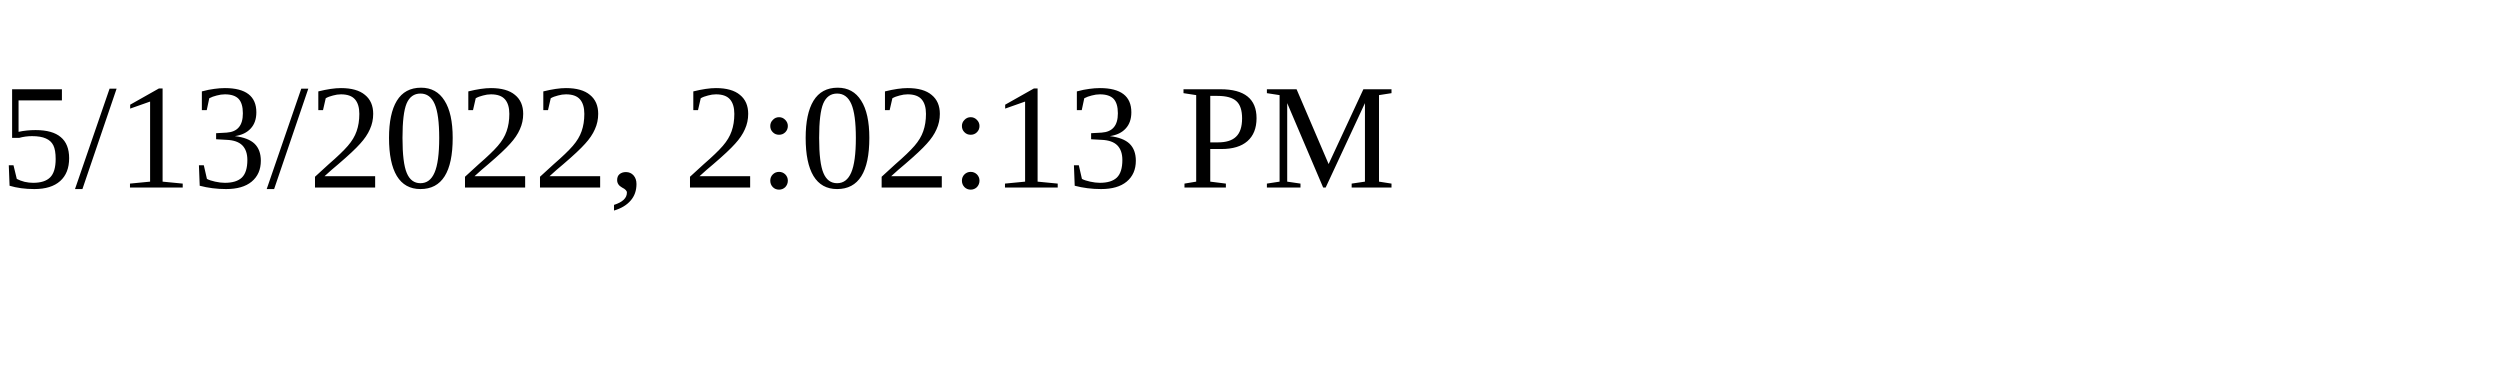
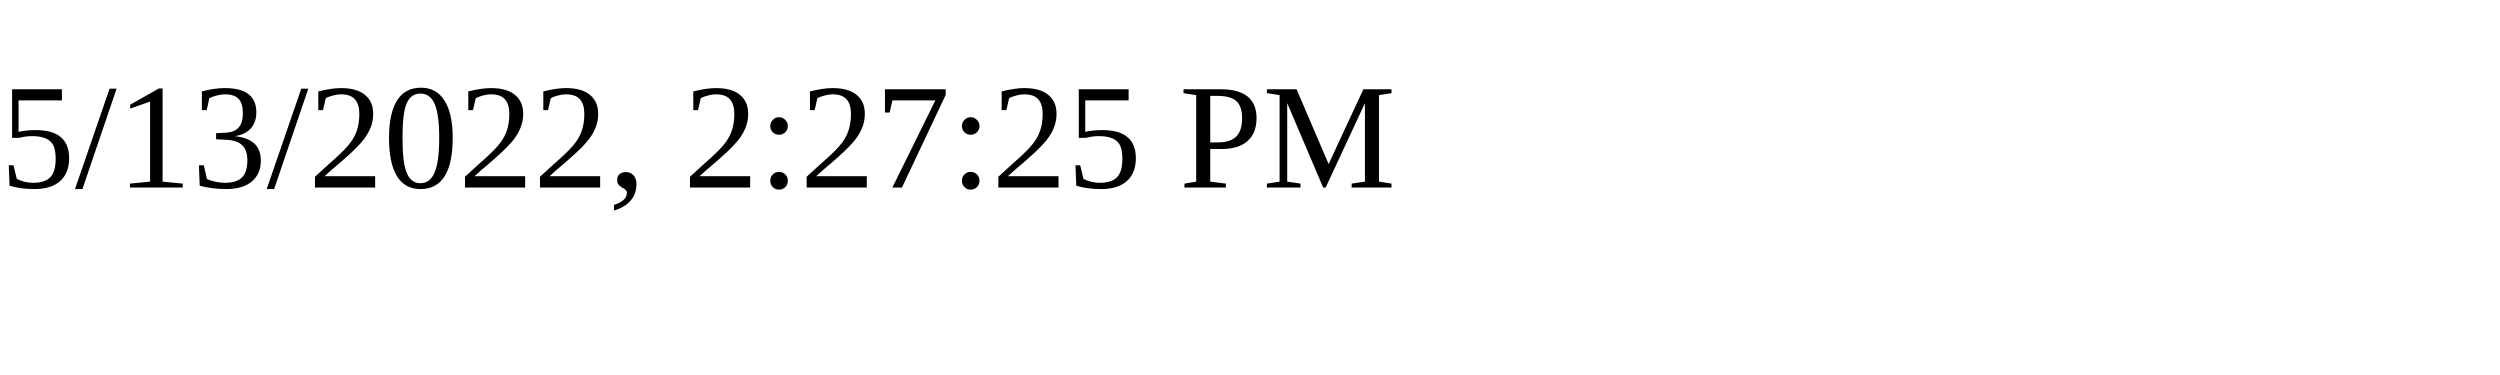
<svg xmlns="http://www.w3.org/2000/svg" height="30" width="200">
-   <text x="0" y="15">5/13/2022, 2:02:13 PM</text>
+   <text x="0" y="15">5/13/2022, 2:27:25 PM</text>
</svg>
